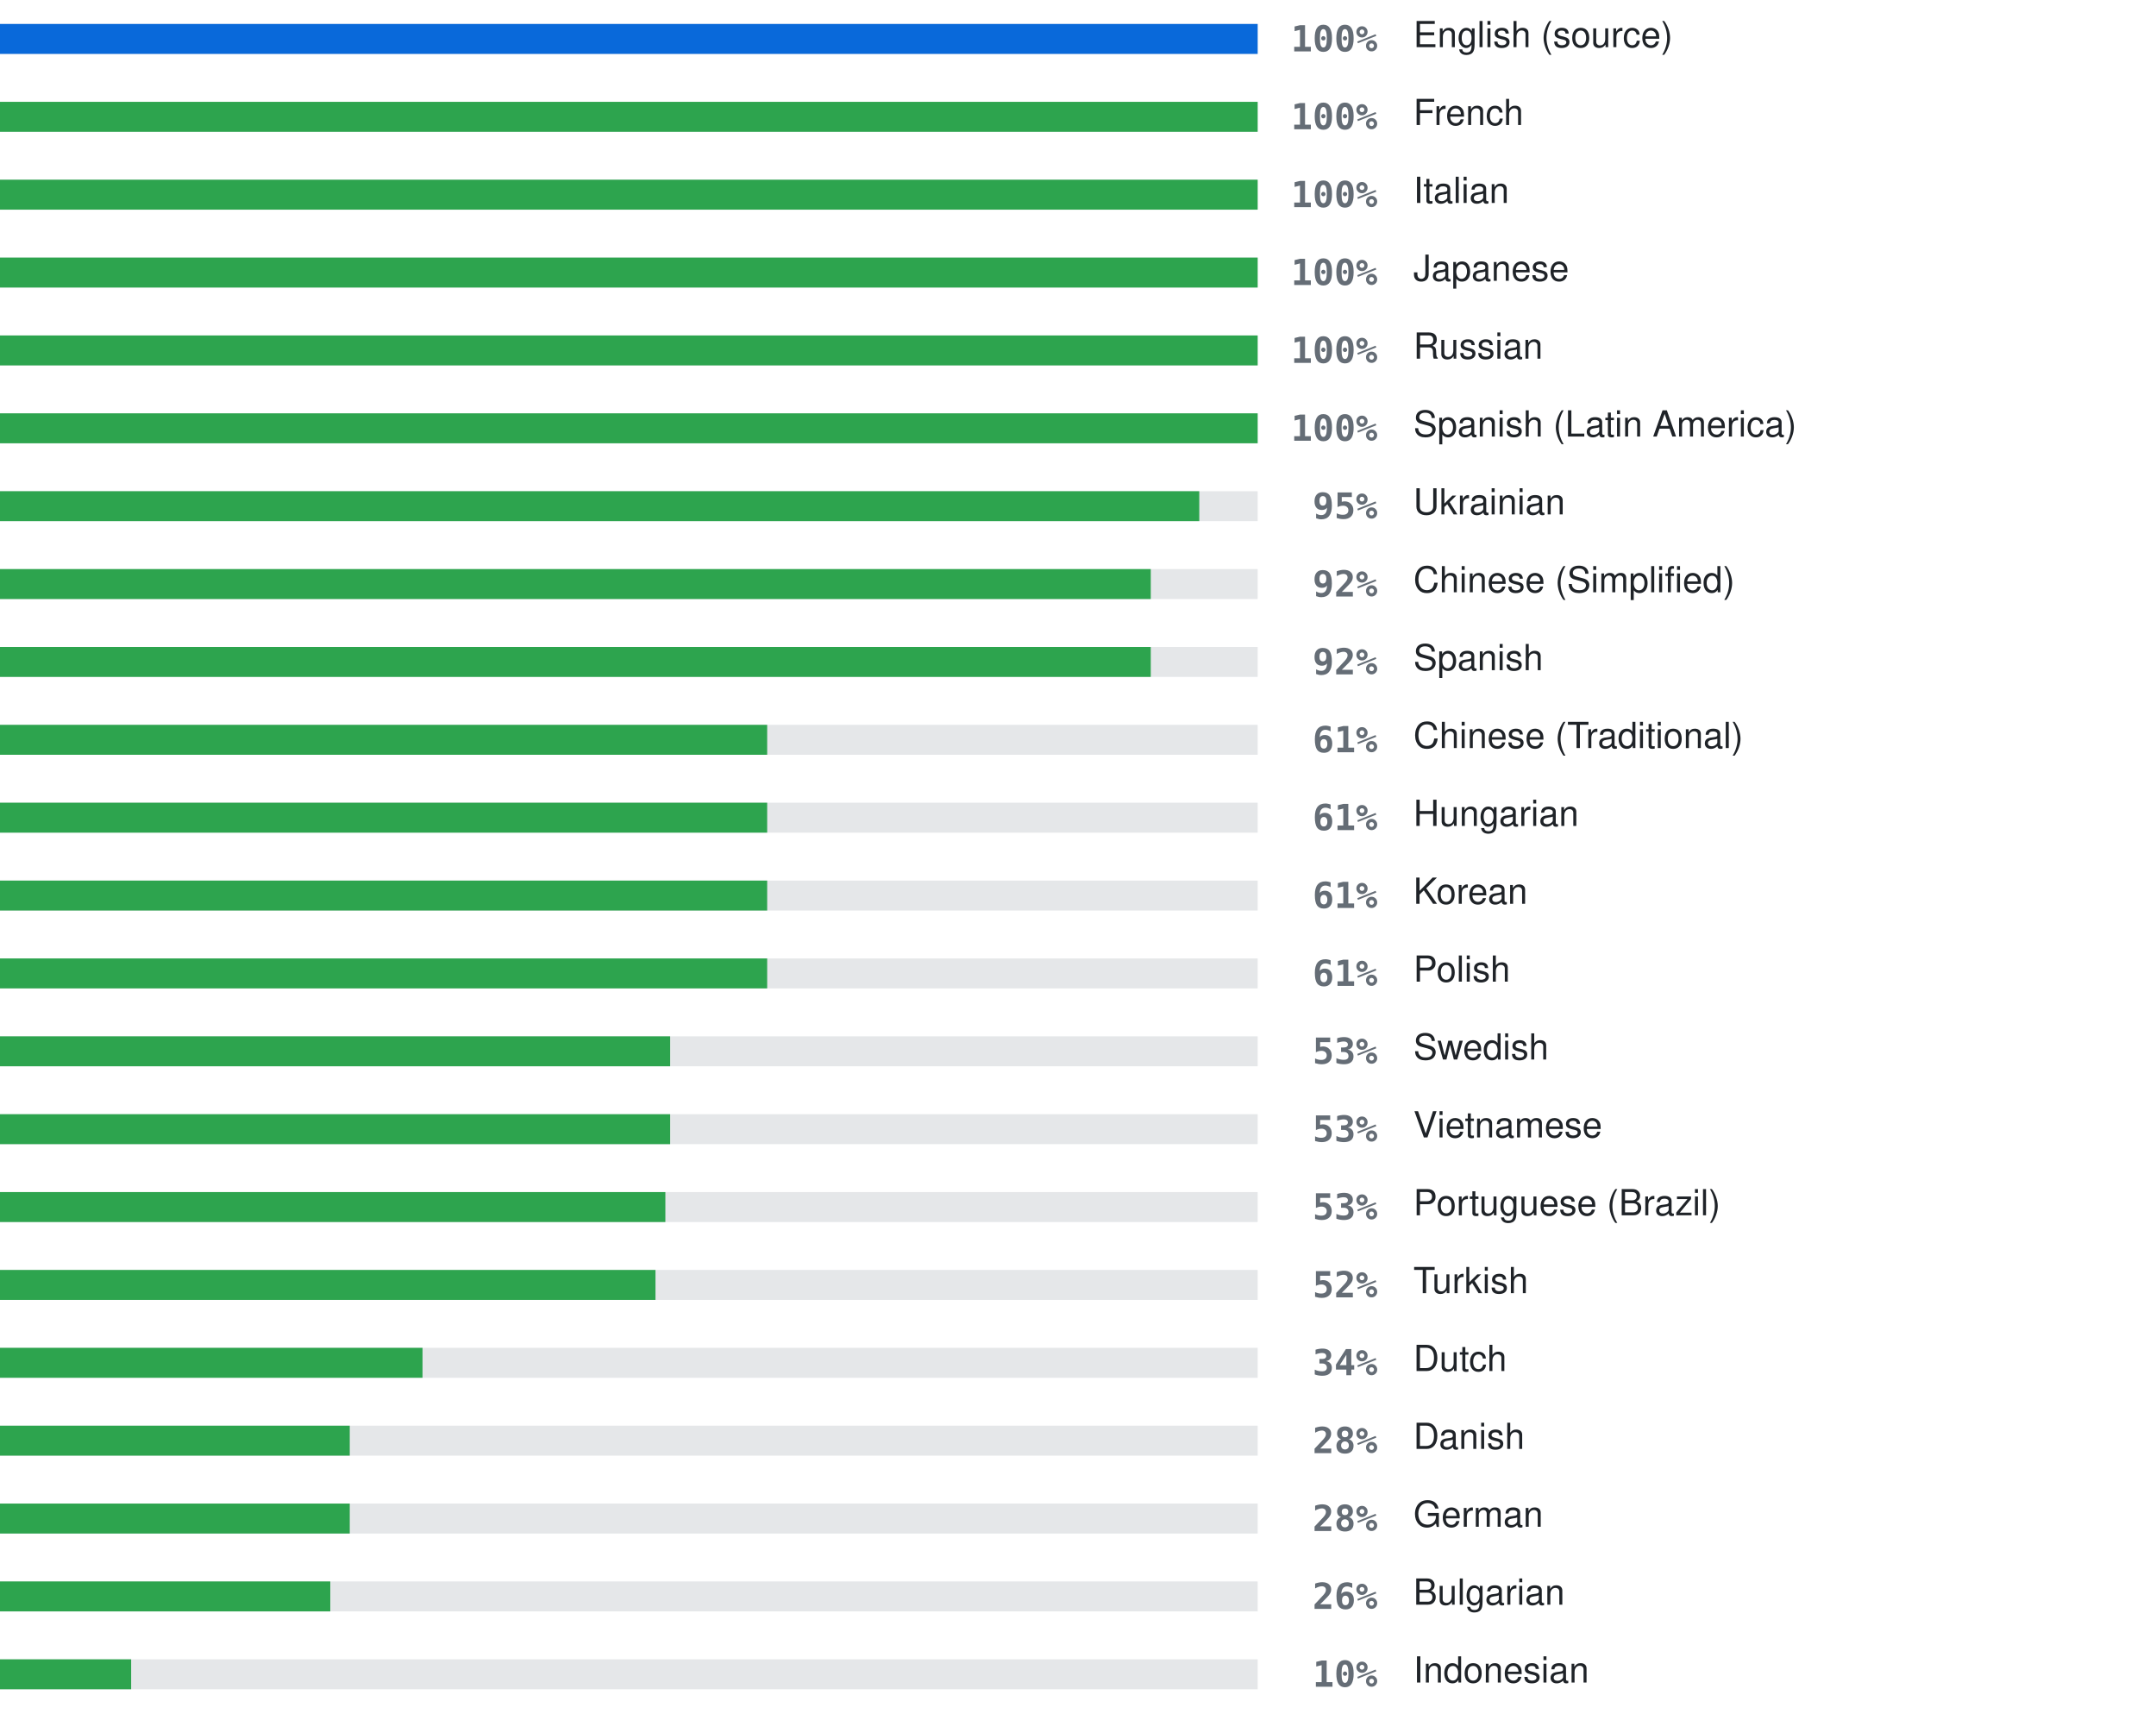
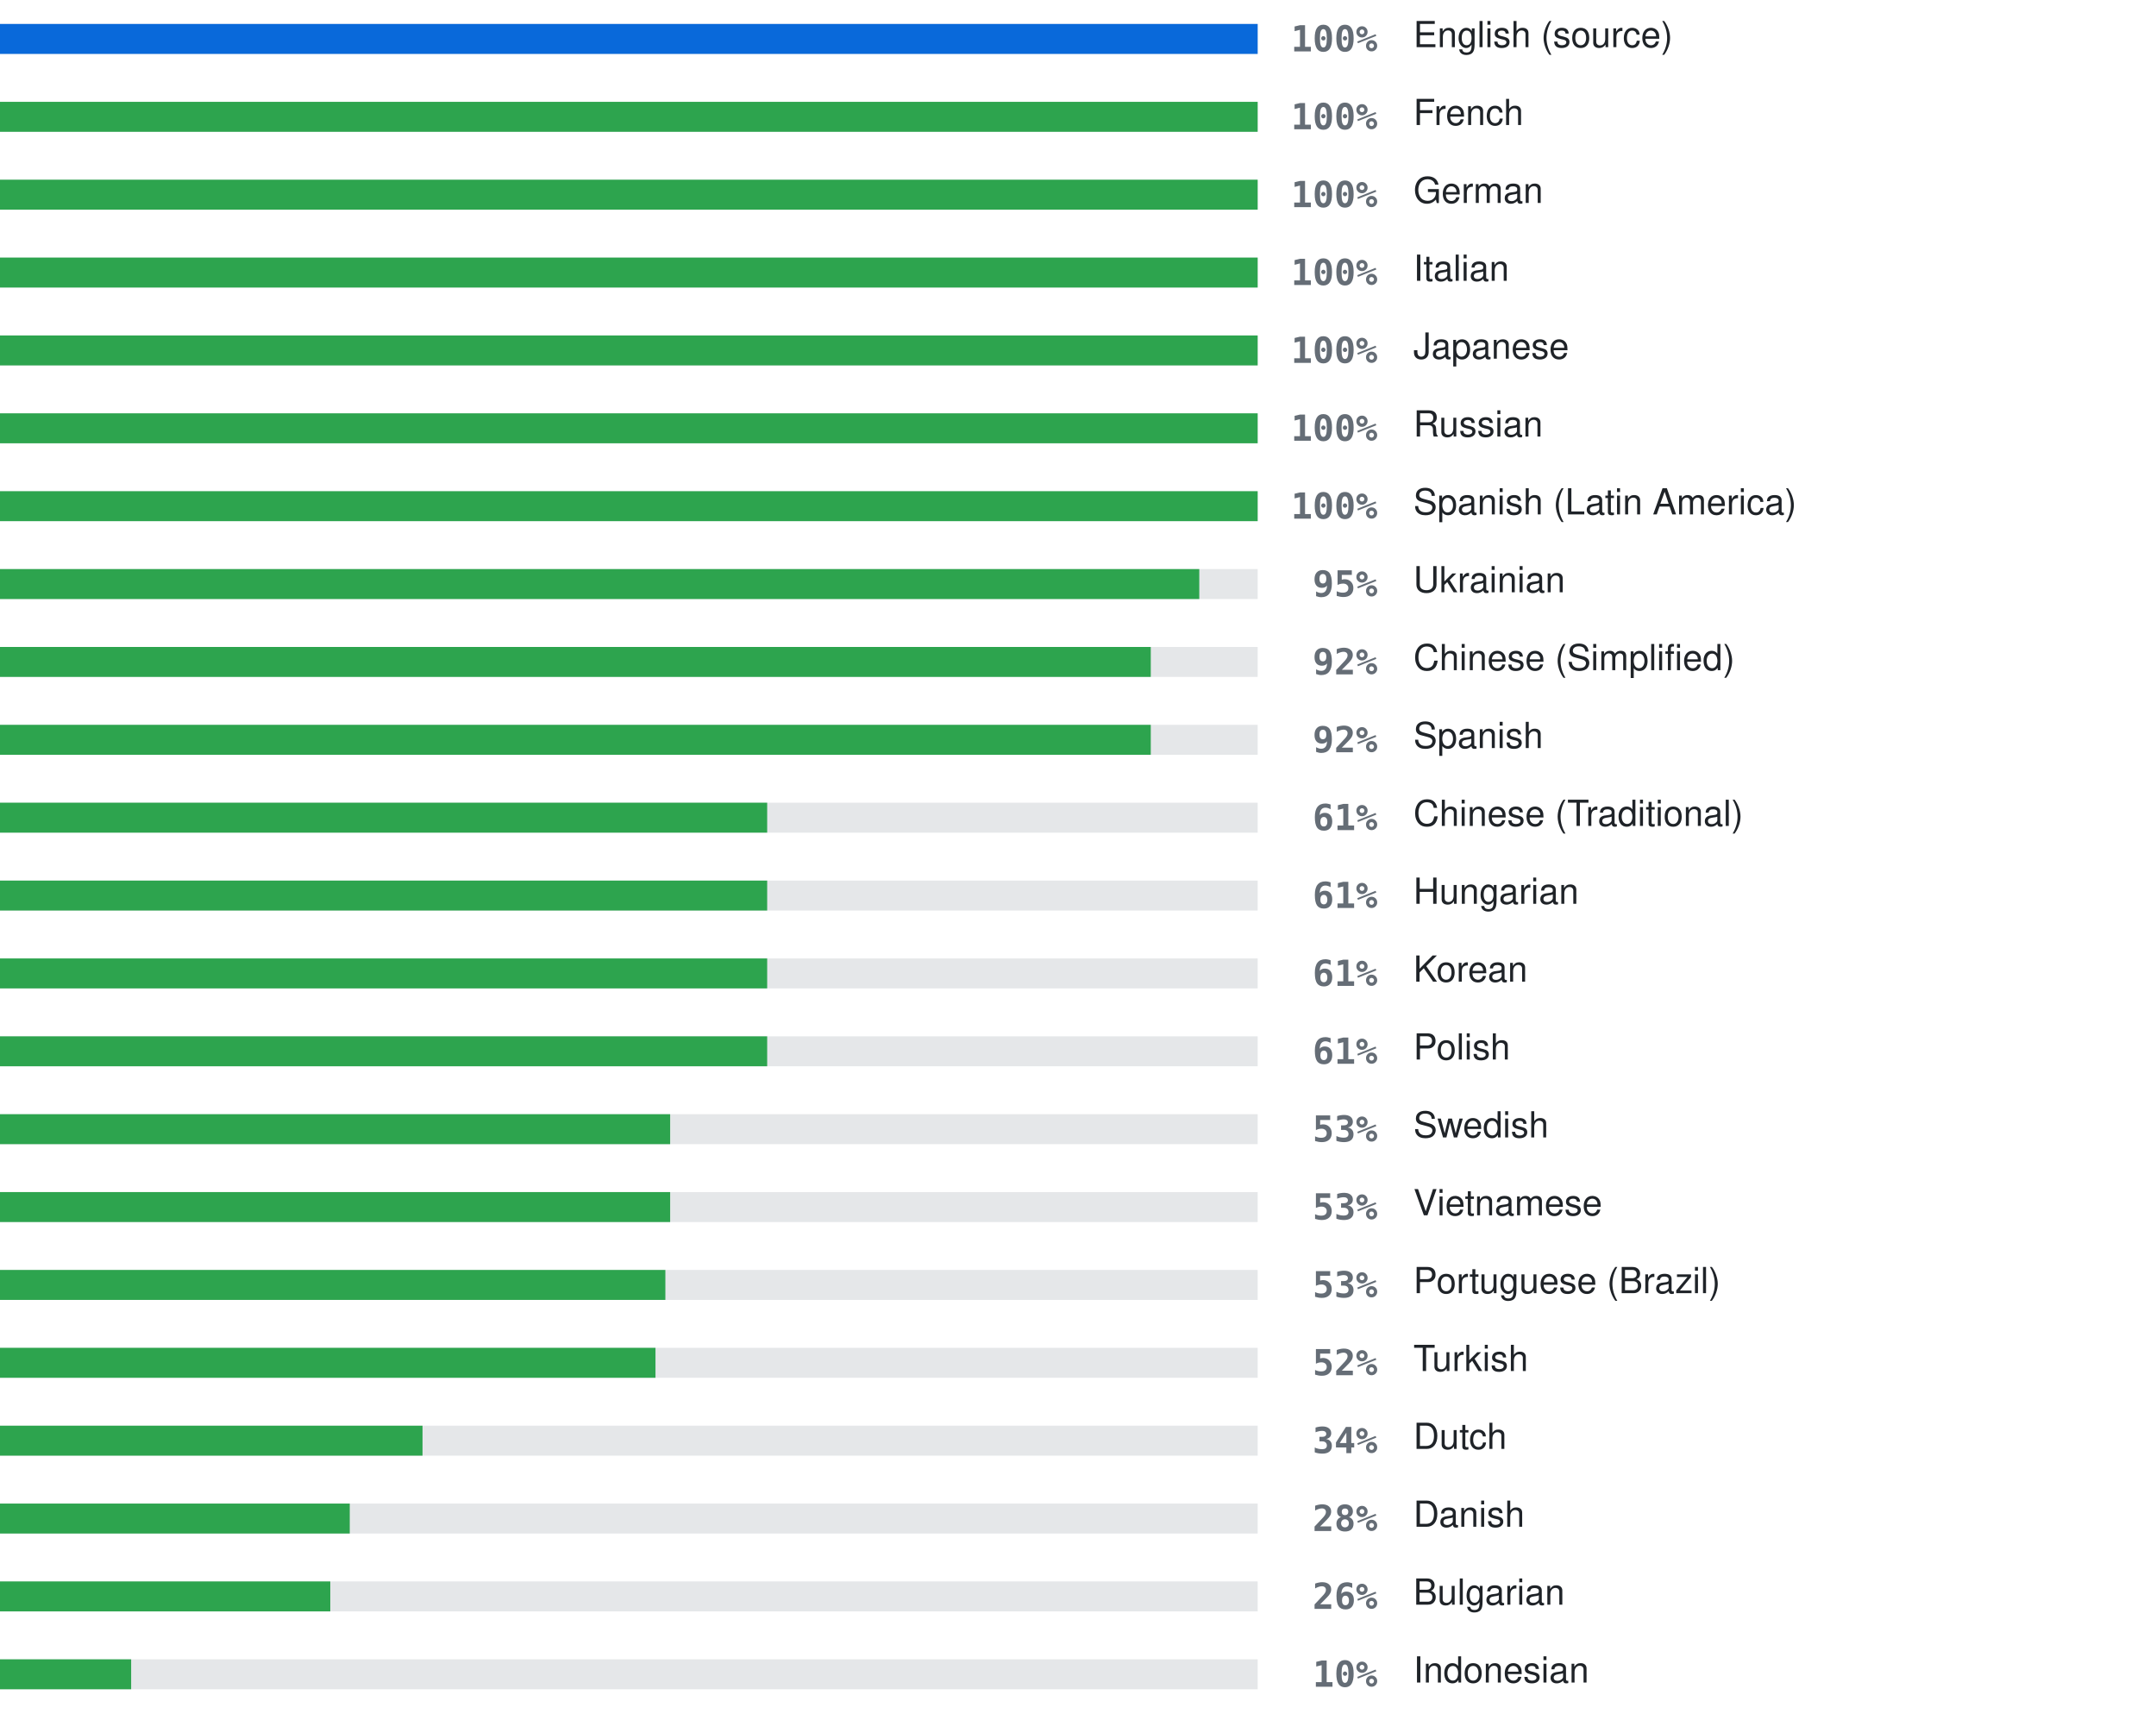
<svg xmlns="http://www.w3.org/2000/svg" width="720" height="572" viewBox="0 0 720 572" role="img" aria-label="Localization coverage">
  <rect x="0" y="8" width="420" height="10" fill="#8b949e" fill-opacity="0.22" />
  <rect x="0" y="8" width="420.0" height="10" fill="#0969da" />
  <text x="460" y="13" text-anchor="end" dominant-baseline="central" font-family="ui-monospace, SFMono-Regular, Menlo, Consolas, monospace" font-size="12" font-weight="600" fill="#656d76">100%</text>
  <text x="472" y="13" dominant-baseline="central" font-family="-apple-system, BlinkMacSystemFont, 'Segoe UI', Helvetica, Arial, sans-serif" font-size="12" fill="#1f2328">English (source)</text>
  <rect x="0" y="34" width="420" height="10" fill="#8b949e" fill-opacity="0.22" />
  <rect x="0" y="34" width="420.0" height="10" fill="#2da44e" />
  <text x="460" y="39" text-anchor="end" dominant-baseline="central" font-family="ui-monospace, SFMono-Regular, Menlo, Consolas, monospace" font-size="12" font-weight="600" fill="#656d76">100%</text>
  <text x="472" y="39" dominant-baseline="central" font-family="-apple-system, BlinkMacSystemFont, 'Segoe UI', Helvetica, Arial, sans-serif" font-size="12" fill="#1f2328">French</text>
  <rect x="0" y="60" width="420" height="10" fill="#8b949e" fill-opacity="0.22" />
  <rect x="0" y="60" width="420.0" height="10" fill="#2da44e" />
  <text x="460" y="65" text-anchor="end" dominant-baseline="central" font-family="ui-monospace, SFMono-Regular, Menlo, Consolas, monospace" font-size="12" font-weight="600" fill="#656d76">100%</text>
-   <text x="472" y="65" dominant-baseline="central" font-family="-apple-system, BlinkMacSystemFont, 'Segoe UI', Helvetica, Arial, sans-serif" font-size="12" fill="#1f2328">Italian</text>
+   <text x="472" y="65" dominant-baseline="central" font-family="-apple-system, BlinkMacSystemFont, 'Segoe UI', Helvetica, Arial, sans-serif" font-size="12" fill="#1f2328">German</text>
  <rect x="0" y="86" width="420" height="10" fill="#8b949e" fill-opacity="0.22" />
  <rect x="0" y="86" width="420.0" height="10" fill="#2da44e" />
  <text x="460" y="91" text-anchor="end" dominant-baseline="central" font-family="ui-monospace, SFMono-Regular, Menlo, Consolas, monospace" font-size="12" font-weight="600" fill="#656d76">100%</text>
-   <text x="472" y="91" dominant-baseline="central" font-family="-apple-system, BlinkMacSystemFont, 'Segoe UI', Helvetica, Arial, sans-serif" font-size="12" fill="#1f2328">Japanese</text>
+   <text x="472" y="91" dominant-baseline="central" font-family="-apple-system, BlinkMacSystemFont, 'Segoe UI', Helvetica, Arial, sans-serif" font-size="12" fill="#1f2328">Italian</text>
  <rect x="0" y="112" width="420" height="10" fill="#8b949e" fill-opacity="0.22" />
  <rect x="0" y="112" width="420.0" height="10" fill="#2da44e" />
  <text x="460" y="117" text-anchor="end" dominant-baseline="central" font-family="ui-monospace, SFMono-Regular, Menlo, Consolas, monospace" font-size="12" font-weight="600" fill="#656d76">100%</text>
-   <text x="472" y="117" dominant-baseline="central" font-family="-apple-system, BlinkMacSystemFont, 'Segoe UI', Helvetica, Arial, sans-serif" font-size="12" fill="#1f2328">Russian</text>
+   <text x="472" y="117" dominant-baseline="central" font-family="-apple-system, BlinkMacSystemFont, 'Segoe UI', Helvetica, Arial, sans-serif" font-size="12" fill="#1f2328">Japanese</text>
  <rect x="0" y="138" width="420" height="10" fill="#8b949e" fill-opacity="0.22" />
  <rect x="0" y="138" width="420.0" height="10" fill="#2da44e" />
  <text x="460" y="143" text-anchor="end" dominant-baseline="central" font-family="ui-monospace, SFMono-Regular, Menlo, Consolas, monospace" font-size="12" font-weight="600" fill="#656d76">100%</text>
-   <text x="472" y="143" dominant-baseline="central" font-family="-apple-system, BlinkMacSystemFont, 'Segoe UI', Helvetica, Arial, sans-serif" font-size="12" fill="#1f2328">Spanish (Latin America)</text>
+   <text x="472" y="143" dominant-baseline="central" font-family="-apple-system, BlinkMacSystemFont, 'Segoe UI', Helvetica, Arial, sans-serif" font-size="12" fill="#1f2328">Russian</text>
  <rect x="0" y="164" width="420" height="10" fill="#8b949e" fill-opacity="0.22" />
-   <rect x="0" y="164" width="400.5" height="10" fill="#2da44e" />
-   <text x="460" y="169" text-anchor="end" dominant-baseline="central" font-family="ui-monospace, SFMono-Regular, Menlo, Consolas, monospace" font-size="12" font-weight="600" fill="#656d76">95%</text>
-   <text x="472" y="169" dominant-baseline="central" font-family="-apple-system, BlinkMacSystemFont, 'Segoe UI', Helvetica, Arial, sans-serif" font-size="12" fill="#1f2328">Ukrainian</text>
+   <rect x="0" y="164" width="420.0" height="10" fill="#2da44e" />
+   <text x="460" y="169" text-anchor="end" dominant-baseline="central" font-family="ui-monospace, SFMono-Regular, Menlo, Consolas, monospace" font-size="12" font-weight="600" fill="#656d76">100%</text>
+   <text x="472" y="169" dominant-baseline="central" font-family="-apple-system, BlinkMacSystemFont, 'Segoe UI', Helvetica, Arial, sans-serif" font-size="12" fill="#1f2328">Spanish (Latin America)</text>
  <rect x="0" y="190" width="420" height="10" fill="#8b949e" fill-opacity="0.22" />
-   <rect x="0" y="190" width="384.3" height="10" fill="#2da44e" />
-   <text x="460" y="195" text-anchor="end" dominant-baseline="central" font-family="ui-monospace, SFMono-Regular, Menlo, Consolas, monospace" font-size="12" font-weight="600" fill="#656d76">92%</text>
-   <text x="472" y="195" dominant-baseline="central" font-family="-apple-system, BlinkMacSystemFont, 'Segoe UI', Helvetica, Arial, sans-serif" font-size="12" fill="#1f2328">Chinese (Simplified)</text>
+   <rect x="0" y="190" width="400.5" height="10" fill="#2da44e" />
+   <text x="460" y="195" text-anchor="end" dominant-baseline="central" font-family="ui-monospace, SFMono-Regular, Menlo, Consolas, monospace" font-size="12" font-weight="600" fill="#656d76">95%</text>
+   <text x="472" y="195" dominant-baseline="central" font-family="-apple-system, BlinkMacSystemFont, 'Segoe UI', Helvetica, Arial, sans-serif" font-size="12" fill="#1f2328">Ukrainian</text>
  <rect x="0" y="216" width="420" height="10" fill="#8b949e" fill-opacity="0.22" />
  <rect x="0" y="216" width="384.3" height="10" fill="#2da44e" />
  <text x="460" y="221" text-anchor="end" dominant-baseline="central" font-family="ui-monospace, SFMono-Regular, Menlo, Consolas, monospace" font-size="12" font-weight="600" fill="#656d76">92%</text>
-   <text x="472" y="221" dominant-baseline="central" font-family="-apple-system, BlinkMacSystemFont, 'Segoe UI', Helvetica, Arial, sans-serif" font-size="12" fill="#1f2328">Spanish</text>
+   <text x="472" y="221" dominant-baseline="central" font-family="-apple-system, BlinkMacSystemFont, 'Segoe UI', Helvetica, Arial, sans-serif" font-size="12" fill="#1f2328">Chinese (Simplified)</text>
  <rect x="0" y="242" width="420" height="10" fill="#8b949e" fill-opacity="0.22" />
-   <rect x="0" y="242" width="256.2" height="10" fill="#2da44e" />
-   <text x="460" y="247" text-anchor="end" dominant-baseline="central" font-family="ui-monospace, SFMono-Regular, Menlo, Consolas, monospace" font-size="12" font-weight="600" fill="#656d76">61%</text>
-   <text x="472" y="247" dominant-baseline="central" font-family="-apple-system, BlinkMacSystemFont, 'Segoe UI', Helvetica, Arial, sans-serif" font-size="12" fill="#1f2328">Chinese (Traditional)</text>
+   <rect x="0" y="242" width="384.3" height="10" fill="#2da44e" />
+   <text x="460" y="247" text-anchor="end" dominant-baseline="central" font-family="ui-monospace, SFMono-Regular, Menlo, Consolas, monospace" font-size="12" font-weight="600" fill="#656d76">92%</text>
+   <text x="472" y="247" dominant-baseline="central" font-family="-apple-system, BlinkMacSystemFont, 'Segoe UI', Helvetica, Arial, sans-serif" font-size="12" fill="#1f2328">Spanish</text>
  <rect x="0" y="268" width="420" height="10" fill="#8b949e" fill-opacity="0.22" />
  <rect x="0" y="268" width="256.2" height="10" fill="#2da44e" />
  <text x="460" y="273" text-anchor="end" dominant-baseline="central" font-family="ui-monospace, SFMono-Regular, Menlo, Consolas, monospace" font-size="12" font-weight="600" fill="#656d76">61%</text>
-   <text x="472" y="273" dominant-baseline="central" font-family="-apple-system, BlinkMacSystemFont, 'Segoe UI', Helvetica, Arial, sans-serif" font-size="12" fill="#1f2328">Hungarian</text>
+   <text x="472" y="273" dominant-baseline="central" font-family="-apple-system, BlinkMacSystemFont, 'Segoe UI', Helvetica, Arial, sans-serif" font-size="12" fill="#1f2328">Chinese (Traditional)</text>
  <rect x="0" y="294" width="420" height="10" fill="#8b949e" fill-opacity="0.22" />
  <rect x="0" y="294" width="256.2" height="10" fill="#2da44e" />
  <text x="460" y="299" text-anchor="end" dominant-baseline="central" font-family="ui-monospace, SFMono-Regular, Menlo, Consolas, monospace" font-size="12" font-weight="600" fill="#656d76">61%</text>
-   <text x="472" y="299" dominant-baseline="central" font-family="-apple-system, BlinkMacSystemFont, 'Segoe UI', Helvetica, Arial, sans-serif" font-size="12" fill="#1f2328">Korean</text>
+   <text x="472" y="299" dominant-baseline="central" font-family="-apple-system, BlinkMacSystemFont, 'Segoe UI', Helvetica, Arial, sans-serif" font-size="12" fill="#1f2328">Hungarian</text>
  <rect x="0" y="320" width="420" height="10" fill="#8b949e" fill-opacity="0.22" />
  <rect x="0" y="320" width="256.2" height="10" fill="#2da44e" />
  <text x="460" y="325" text-anchor="end" dominant-baseline="central" font-family="ui-monospace, SFMono-Regular, Menlo, Consolas, monospace" font-size="12" font-weight="600" fill="#656d76">61%</text>
-   <text x="472" y="325" dominant-baseline="central" font-family="-apple-system, BlinkMacSystemFont, 'Segoe UI', Helvetica, Arial, sans-serif" font-size="12" fill="#1f2328">Polish</text>
+   <text x="472" y="325" dominant-baseline="central" font-family="-apple-system, BlinkMacSystemFont, 'Segoe UI', Helvetica, Arial, sans-serif" font-size="12" fill="#1f2328">Korean</text>
  <rect x="0" y="346" width="420" height="10" fill="#8b949e" fill-opacity="0.22" />
-   <rect x="0" y="346" width="223.8" height="10" fill="#2da44e" />
-   <text x="460" y="351" text-anchor="end" dominant-baseline="central" font-family="ui-monospace, SFMono-Regular, Menlo, Consolas, monospace" font-size="12" font-weight="600" fill="#656d76">53%</text>
-   <text x="472" y="351" dominant-baseline="central" font-family="-apple-system, BlinkMacSystemFont, 'Segoe UI', Helvetica, Arial, sans-serif" font-size="12" fill="#1f2328">Swedish</text>
+   <rect x="0" y="346" width="256.2" height="10" fill="#2da44e" />
+   <text x="460" y="351" text-anchor="end" dominant-baseline="central" font-family="ui-monospace, SFMono-Regular, Menlo, Consolas, monospace" font-size="12" font-weight="600" fill="#656d76">61%</text>
+   <text x="472" y="351" dominant-baseline="central" font-family="-apple-system, BlinkMacSystemFont, 'Segoe UI', Helvetica, Arial, sans-serif" font-size="12" fill="#1f2328">Polish</text>
  <rect x="0" y="372" width="420" height="10" fill="#8b949e" fill-opacity="0.22" />
  <rect x="0" y="372" width="223.8" height="10" fill="#2da44e" />
  <text x="460" y="377" text-anchor="end" dominant-baseline="central" font-family="ui-monospace, SFMono-Regular, Menlo, Consolas, monospace" font-size="12" font-weight="600" fill="#656d76">53%</text>
-   <text x="472" y="377" dominant-baseline="central" font-family="-apple-system, BlinkMacSystemFont, 'Segoe UI', Helvetica, Arial, sans-serif" font-size="12" fill="#1f2328">Vietnamese</text>
+   <text x="472" y="377" dominant-baseline="central" font-family="-apple-system, BlinkMacSystemFont, 'Segoe UI', Helvetica, Arial, sans-serif" font-size="12" fill="#1f2328">Swedish</text>
  <rect x="0" y="398" width="420" height="10" fill="#8b949e" fill-opacity="0.22" />
-   <rect x="0" y="398" width="222.2" height="10" fill="#2da44e" />
+   <rect x="0" y="398" width="223.8" height="10" fill="#2da44e" />
  <text x="460" y="403" text-anchor="end" dominant-baseline="central" font-family="ui-monospace, SFMono-Regular, Menlo, Consolas, monospace" font-size="12" font-weight="600" fill="#656d76">53%</text>
-   <text x="472" y="403" dominant-baseline="central" font-family="-apple-system, BlinkMacSystemFont, 'Segoe UI', Helvetica, Arial, sans-serif" font-size="12" fill="#1f2328">Portuguese (Brazil)</text>
+   <text x="472" y="403" dominant-baseline="central" font-family="-apple-system, BlinkMacSystemFont, 'Segoe UI', Helvetica, Arial, sans-serif" font-size="12" fill="#1f2328">Vietnamese</text>
  <rect x="0" y="424" width="420" height="10" fill="#8b949e" fill-opacity="0.22" />
-   <rect x="0" y="424" width="218.9" height="10" fill="#2da44e" />
-   <text x="460" y="429" text-anchor="end" dominant-baseline="central" font-family="ui-monospace, SFMono-Regular, Menlo, Consolas, monospace" font-size="12" font-weight="600" fill="#656d76">52%</text>
-   <text x="472" y="429" dominant-baseline="central" font-family="-apple-system, BlinkMacSystemFont, 'Segoe UI', Helvetica, Arial, sans-serif" font-size="12" fill="#1f2328">Turkish</text>
+   <rect x="0" y="424" width="222.2" height="10" fill="#2da44e" />
+   <text x="460" y="429" text-anchor="end" dominant-baseline="central" font-family="ui-monospace, SFMono-Regular, Menlo, Consolas, monospace" font-size="12" font-weight="600" fill="#656d76">53%</text>
+   <text x="472" y="429" dominant-baseline="central" font-family="-apple-system, BlinkMacSystemFont, 'Segoe UI', Helvetica, Arial, sans-serif" font-size="12" fill="#1f2328">Portuguese (Brazil)</text>
  <rect x="0" y="450" width="420" height="10" fill="#8b949e" fill-opacity="0.22" />
-   <rect x="0" y="450" width="141.1" height="10" fill="#2da44e" />
-   <text x="460" y="455" text-anchor="end" dominant-baseline="central" font-family="ui-monospace, SFMono-Regular, Menlo, Consolas, monospace" font-size="12" font-weight="600" fill="#656d76">34%</text>
-   <text x="472" y="455" dominant-baseline="central" font-family="-apple-system, BlinkMacSystemFont, 'Segoe UI', Helvetica, Arial, sans-serif" font-size="12" fill="#1f2328">Dutch</text>
+   <rect x="0" y="450" width="218.9" height="10" fill="#2da44e" />
+   <text x="460" y="455" text-anchor="end" dominant-baseline="central" font-family="ui-monospace, SFMono-Regular, Menlo, Consolas, monospace" font-size="12" font-weight="600" fill="#656d76">52%</text>
+   <text x="472" y="455" dominant-baseline="central" font-family="-apple-system, BlinkMacSystemFont, 'Segoe UI', Helvetica, Arial, sans-serif" font-size="12" fill="#1f2328">Turkish</text>
  <rect x="0" y="476" width="420" height="10" fill="#8b949e" fill-opacity="0.22" />
-   <rect x="0" y="476" width="116.8" height="10" fill="#2da44e" />
-   <text x="460" y="481" text-anchor="end" dominant-baseline="central" font-family="ui-monospace, SFMono-Regular, Menlo, Consolas, monospace" font-size="12" font-weight="600" fill="#656d76">28%</text>
-   <text x="472" y="481" dominant-baseline="central" font-family="-apple-system, BlinkMacSystemFont, 'Segoe UI', Helvetica, Arial, sans-serif" font-size="12" fill="#1f2328">Danish</text>
+   <rect x="0" y="476" width="141.1" height="10" fill="#2da44e" />
+   <text x="460" y="481" text-anchor="end" dominant-baseline="central" font-family="ui-monospace, SFMono-Regular, Menlo, Consolas, monospace" font-size="12" font-weight="600" fill="#656d76">34%</text>
+   <text x="472" y="481" dominant-baseline="central" font-family="-apple-system, BlinkMacSystemFont, 'Segoe UI', Helvetica, Arial, sans-serif" font-size="12" fill="#1f2328">Dutch</text>
  <rect x="0" y="502" width="420" height="10" fill="#8b949e" fill-opacity="0.22" />
  <rect x="0" y="502" width="116.8" height="10" fill="#2da44e" />
  <text x="460" y="507" text-anchor="end" dominant-baseline="central" font-family="ui-monospace, SFMono-Regular, Menlo, Consolas, monospace" font-size="12" font-weight="600" fill="#656d76">28%</text>
-   <text x="472" y="507" dominant-baseline="central" font-family="-apple-system, BlinkMacSystemFont, 'Segoe UI', Helvetica, Arial, sans-serif" font-size="12" fill="#1f2328">German</text>
+   <text x="472" y="507" dominant-baseline="central" font-family="-apple-system, BlinkMacSystemFont, 'Segoe UI', Helvetica, Arial, sans-serif" font-size="12" fill="#1f2328">Danish</text>
  <rect x="0" y="528" width="420" height="10" fill="#8b949e" fill-opacity="0.22" />
  <rect x="0" y="528" width="110.3" height="10" fill="#2da44e" />
  <text x="460" y="533" text-anchor="end" dominant-baseline="central" font-family="ui-monospace, SFMono-Regular, Menlo, Consolas, monospace" font-size="12" font-weight="600" fill="#656d76">26%</text>
  <text x="472" y="533" dominant-baseline="central" font-family="-apple-system, BlinkMacSystemFont, 'Segoe UI', Helvetica, Arial, sans-serif" font-size="12" fill="#1f2328">Bulgarian</text>
  <rect x="0" y="554" width="420" height="10" fill="#8b949e" fill-opacity="0.22" />
  <rect x="0" y="554" width="43.8" height="10" fill="#2da44e" />
  <text x="460" y="559" text-anchor="end" dominant-baseline="central" font-family="ui-monospace, SFMono-Regular, Menlo, Consolas, monospace" font-size="12" font-weight="600" fill="#656d76">10%</text>
  <text x="472" y="559" dominant-baseline="central" font-family="-apple-system, BlinkMacSystemFont, 'Segoe UI', Helvetica, Arial, sans-serif" font-size="12" fill="#1f2328">Indonesian</text>
</svg>
